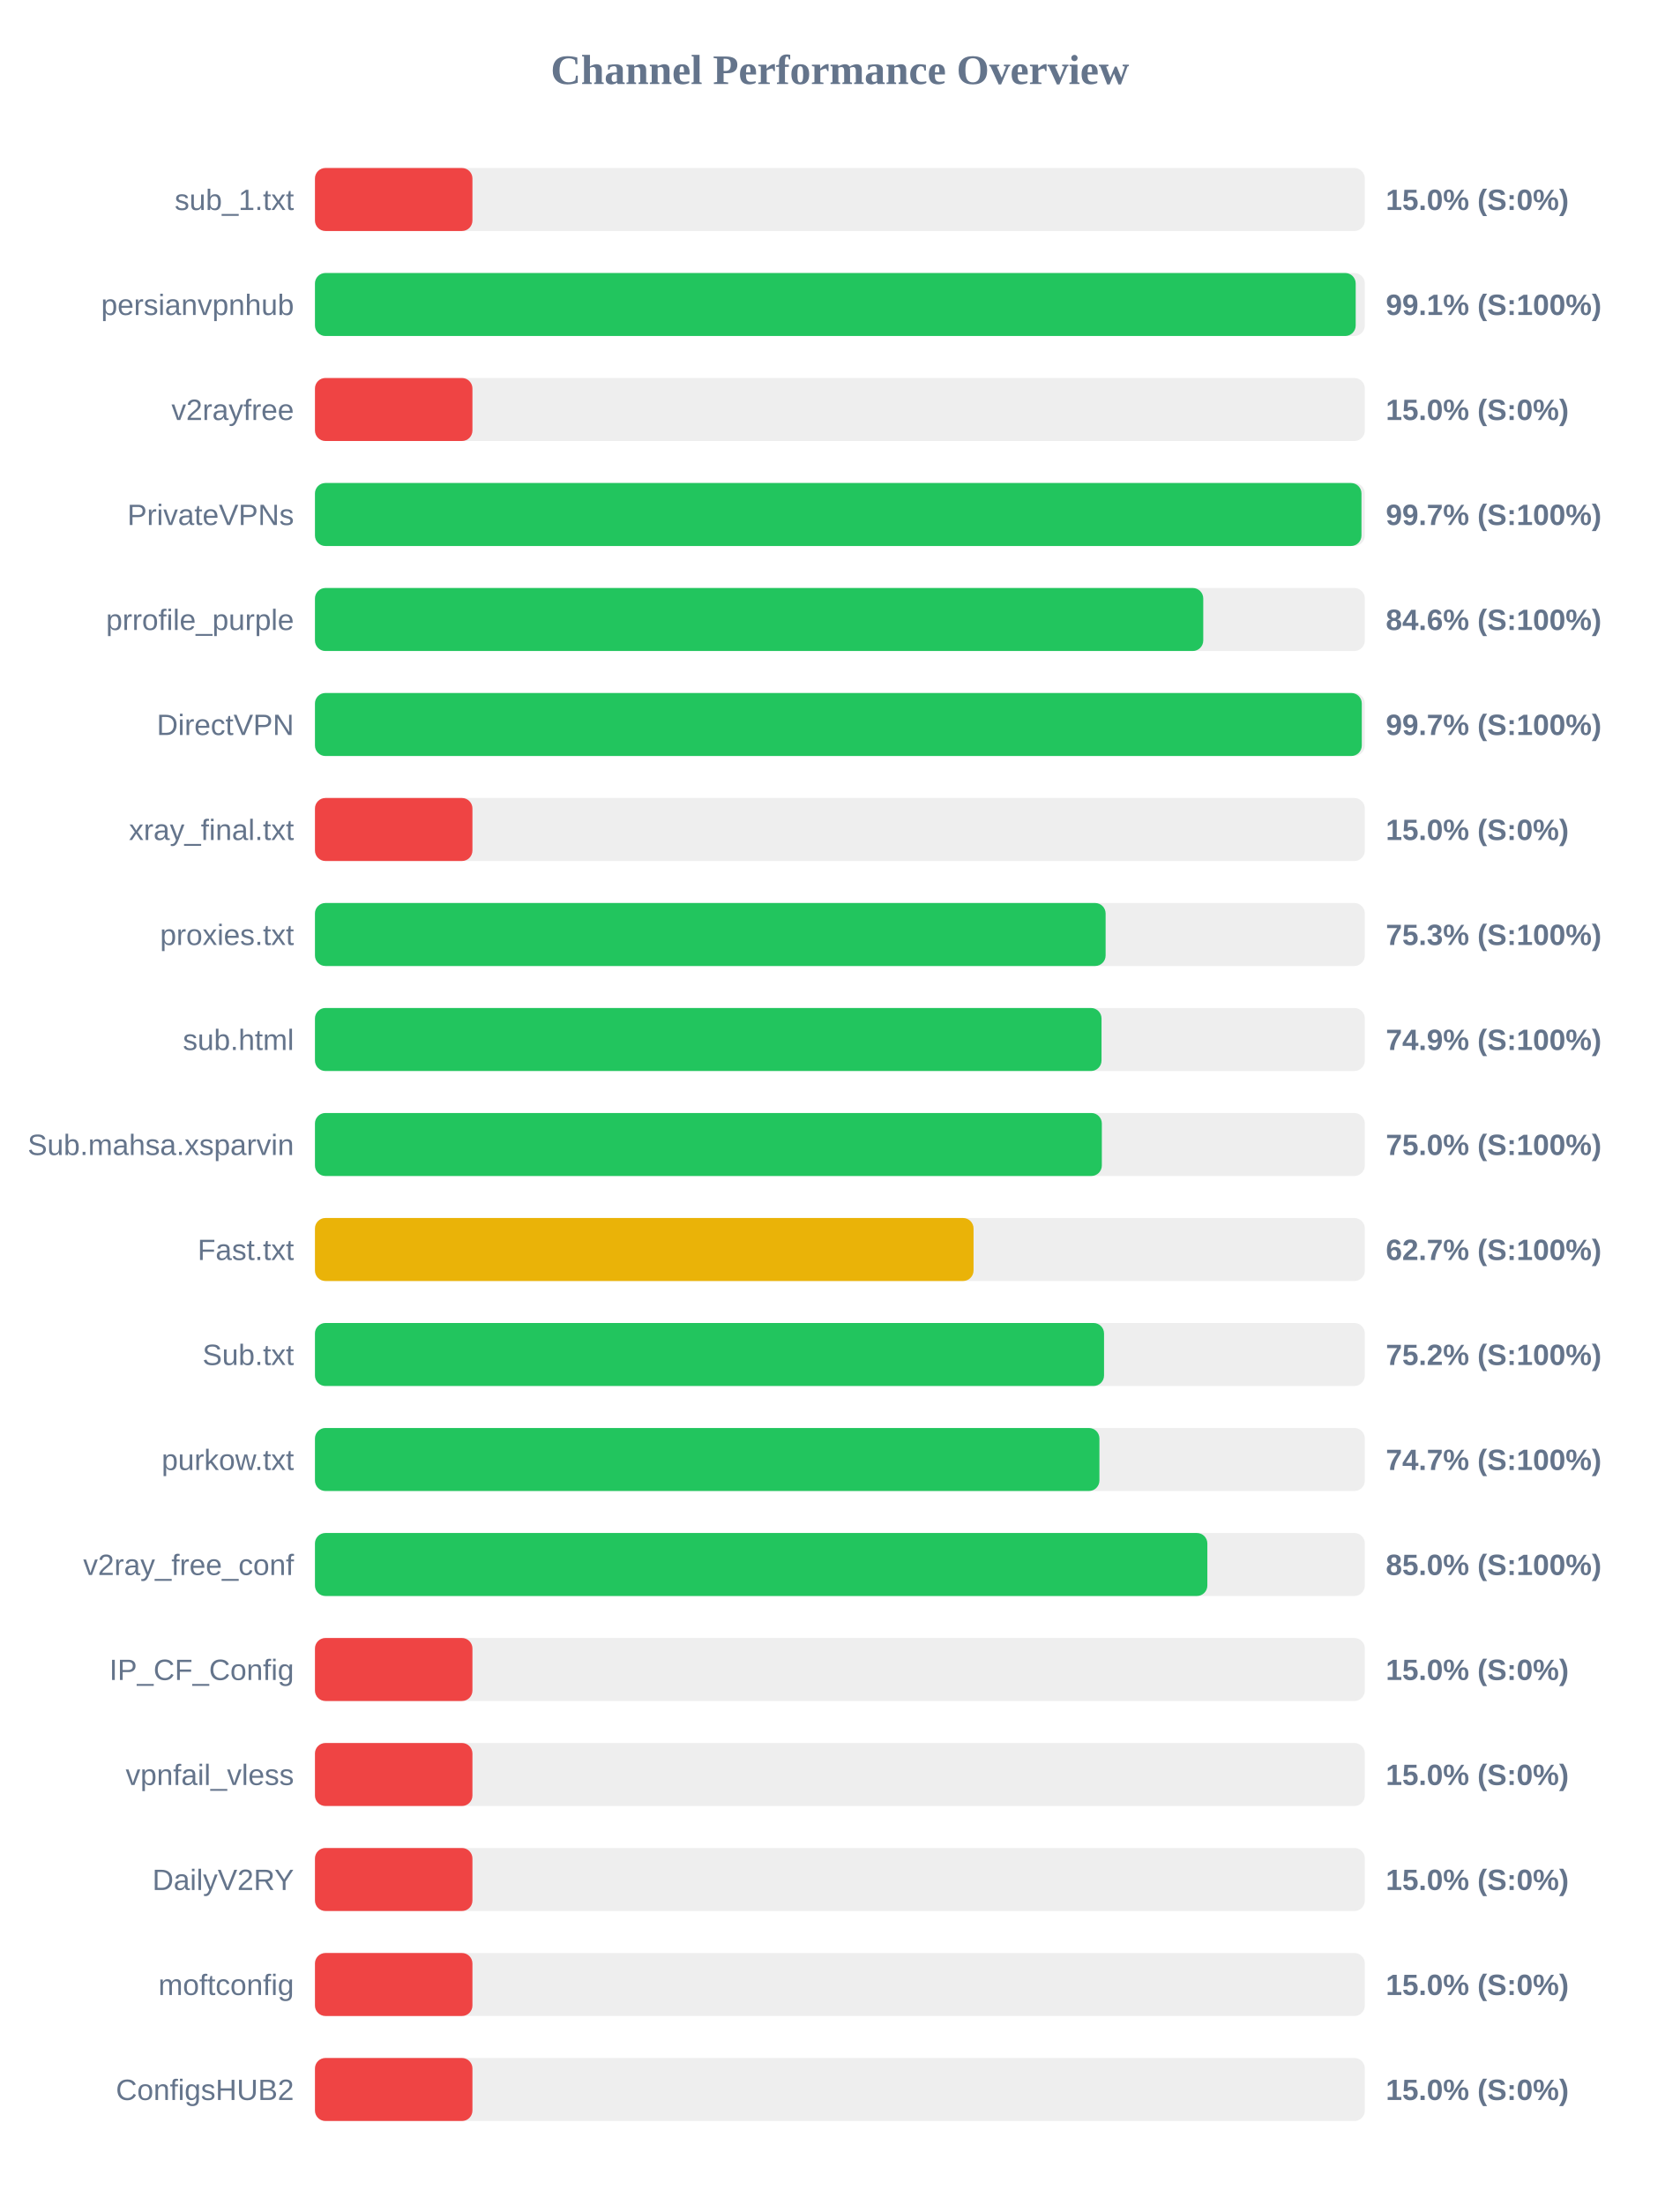
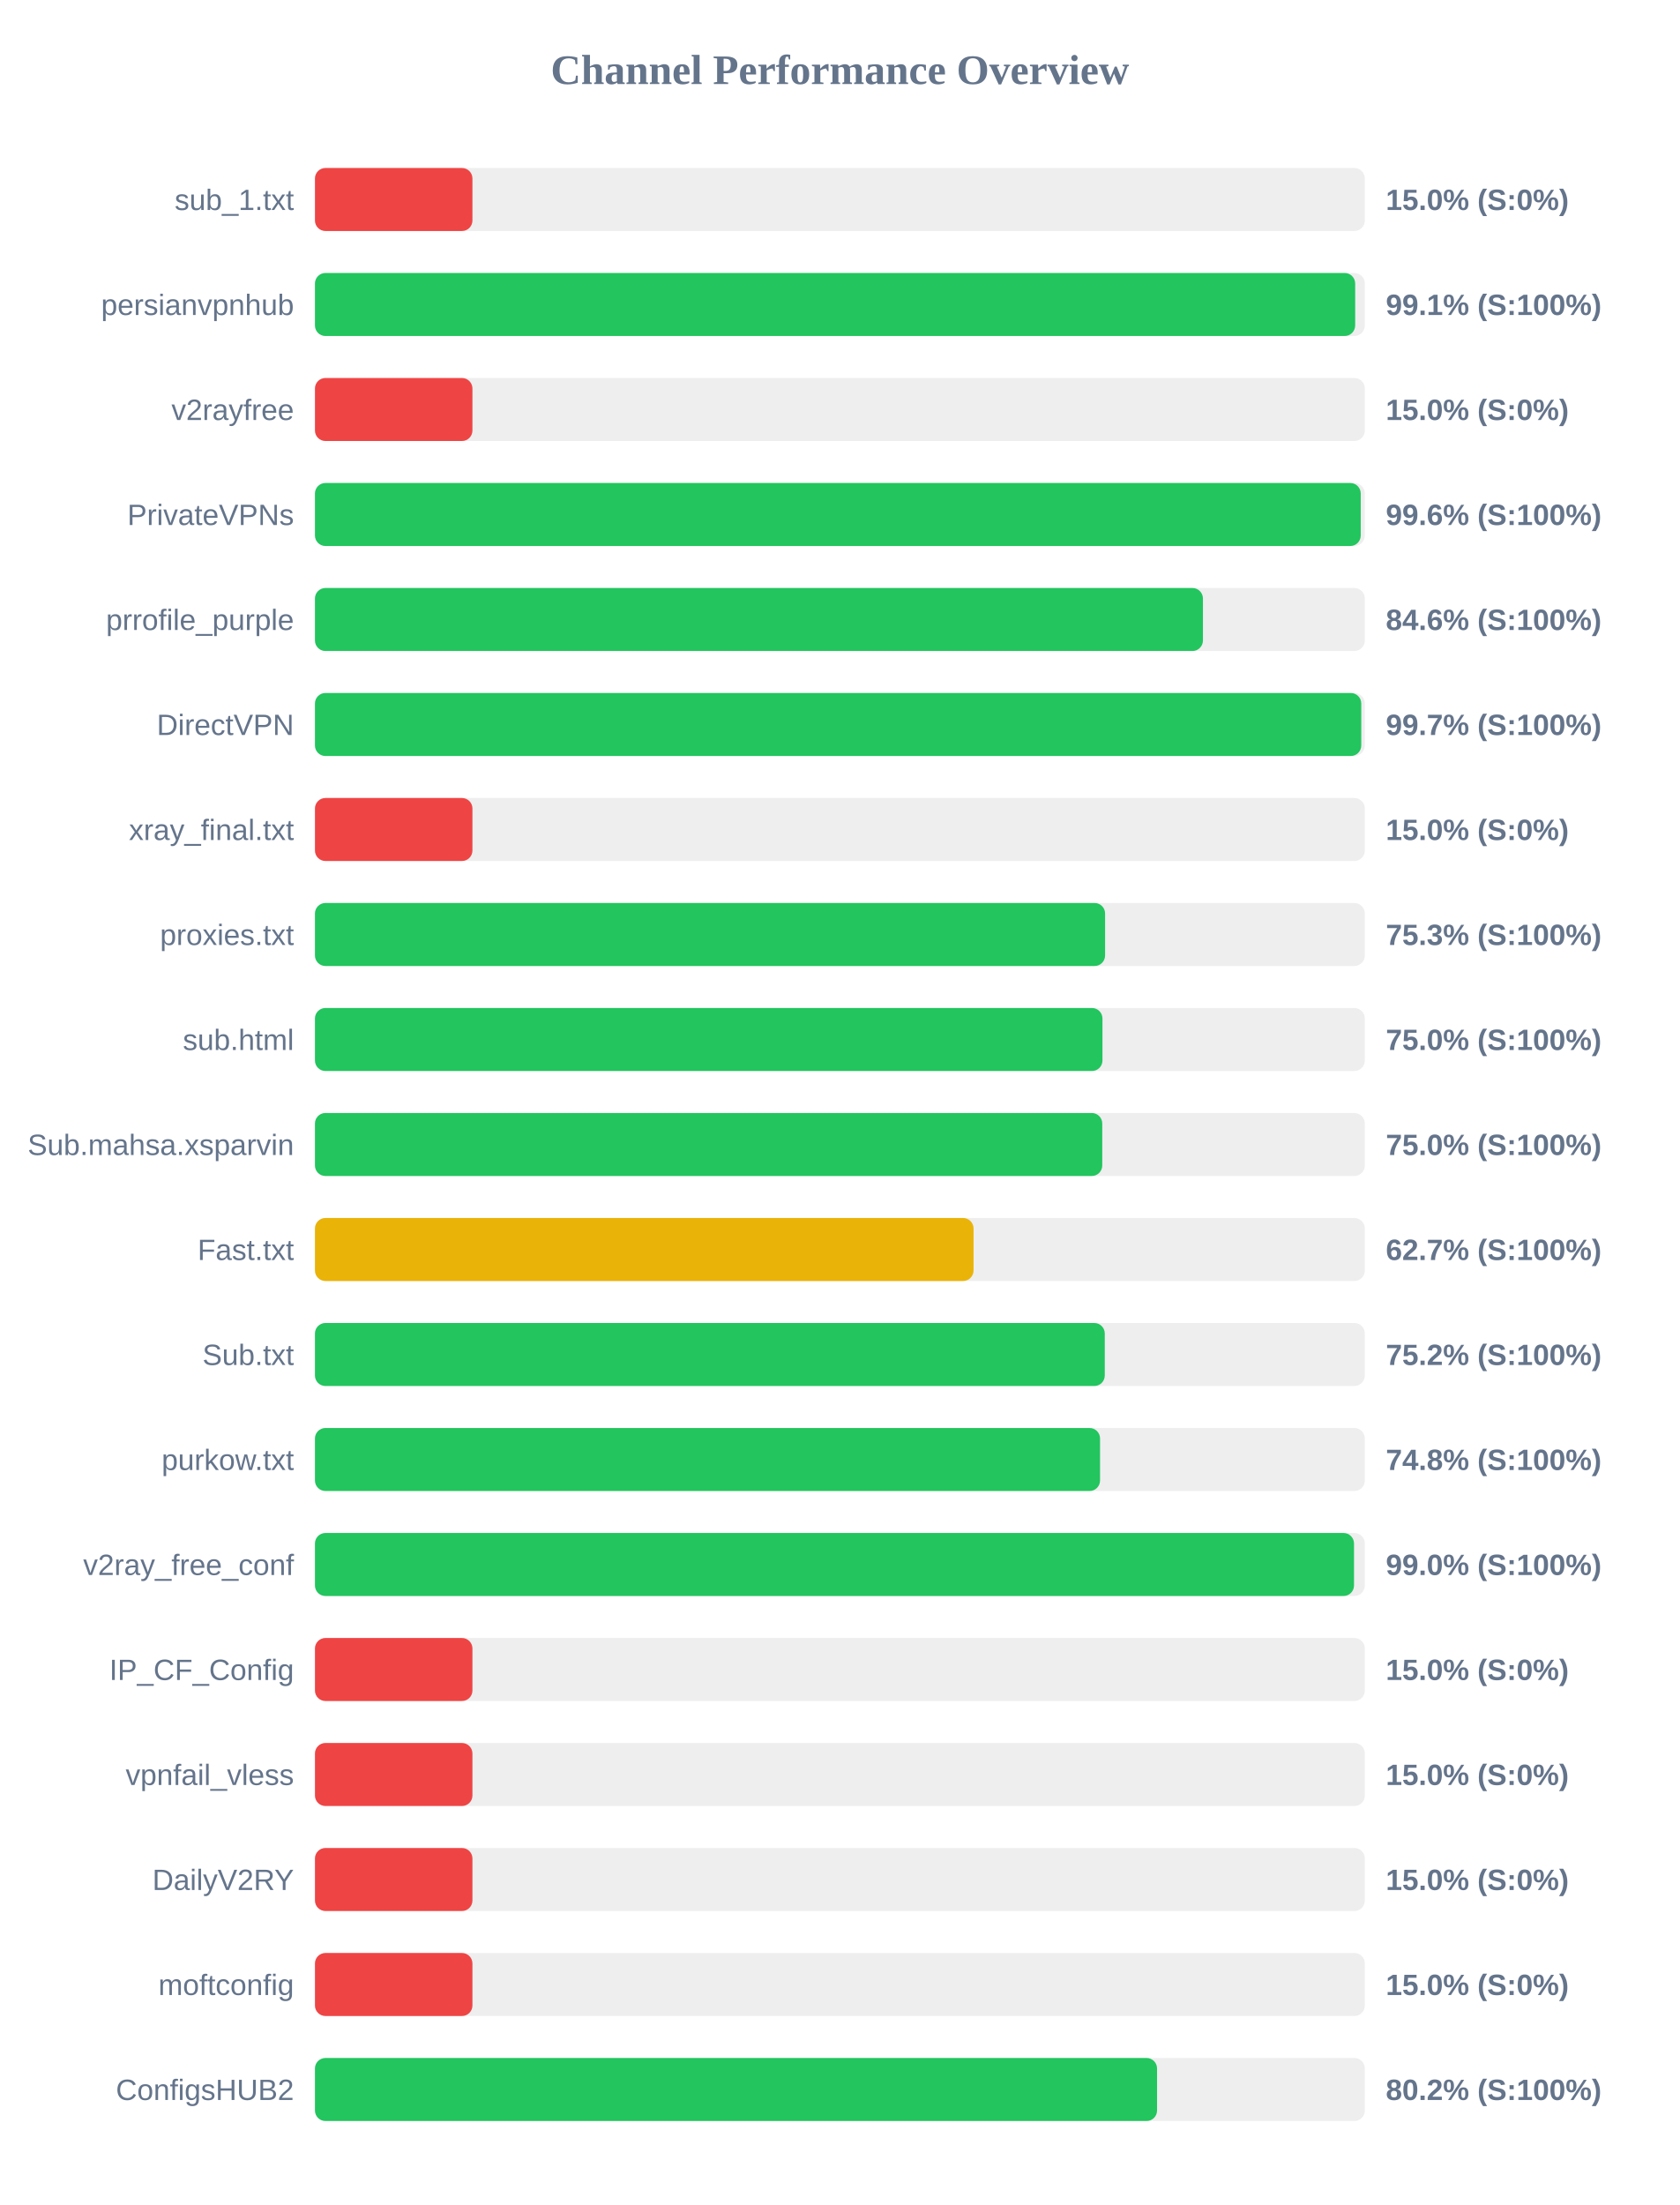
<svg xmlns="http://www.w3.org/2000/svg" width="800" height="1050" version="1.1">
  <style>
        .row { font: 14px Arial; fill: #64748b; }
        .score { font: bold 14px Arial; fill: #64748b; }
    </style>
  <text x="400" y="40" text-anchor="middle" font-size="20px" font-weight="bold" fill="#64748b">Channel Performance Overview</text>
  <rect x="150" y="80" width="500" height="30" fill="#eee" rx="5" />
  <rect x="150" y="80" width="75.0" height="30" fill="#ef4444" rx="5" />
  <text x="140" y="100" text-anchor="end" class="row">sub_1.txt</text>
  <text x="660" y="100" text-anchor="start" class="score">15.0% (S:0%)</text>
  <rect x="150" y="130" width="500" height="30" fill="#eee" rx="5" />
-   <rect x="150" y="130" width="495.65" height="30" fill="#22c55e" rx="5" />
+   <rect x="150" y="130" width="495.4" height="30" fill="#22c55e" rx="5" />
  <text x="140" y="150" text-anchor="end" class="row">persianvpnhub</text>
  <text x="660" y="150" text-anchor="start" class="score">99.1% (S:100%)</text>
  <rect x="150" y="180" width="500" height="30" fill="#eee" rx="5" />
  <rect x="150" y="180" width="75.0" height="30" fill="#ef4444" rx="5" />
  <text x="140" y="200" text-anchor="end" class="row">v2rayfree</text>
  <text x="660" y="200" text-anchor="start" class="score">15.0% (S:0%)</text>
  <rect x="150" y="230" width="500" height="30" fill="#eee" rx="5" />
-   <rect x="150" y="230" width="498.4" height="30" fill="#22c55e" rx="5" />
+   <rect x="150" y="230" width="498.05" height="30" fill="#22c55e" rx="5" />
  <text x="140" y="250" text-anchor="end" class="row">PrivateVPNs</text>
-   <text x="660" y="250" text-anchor="start" class="score">99.7% (S:100%)</text>
+   <text x="660" y="250" text-anchor="start" class="score">99.6% (S:100%)</text>
  <rect x="150" y="280" width="500" height="30" fill="#eee" rx="5" />
-   <rect x="150" y="280" width="423.05" height="30" fill="#22c55e" rx="5" />
+   <rect x="150" y="280" width="422.9" height="30" fill="#22c55e" rx="5" />
  <text x="140" y="300" text-anchor="end" class="row">prrofile_purple</text>
  <text x="660" y="300" text-anchor="start" class="score">84.6% (S:100%)</text>
  <rect x="150" y="330" width="500" height="30" fill="#eee" rx="5" />
-   <rect x="150" y="330" width="498.55" height="30" fill="#22c55e" rx="5" />
+   <rect x="150" y="330" width="498.3" height="30" fill="#22c55e" rx="5" />
  <text x="140" y="350" text-anchor="end" class="row">DirectVPN</text>
  <text x="660" y="350" text-anchor="start" class="score">99.7% (S:100%)</text>
  <rect x="150" y="380" width="500" height="30" fill="#eee" rx="5" />
  <rect x="150" y="380" width="75.0" height="30" fill="#ef4444" rx="5" />
  <text x="140" y="400" text-anchor="end" class="row">xray_final.txt</text>
  <text x="660" y="400" text-anchor="start" class="score">15.0% (S:0%)</text>
  <rect x="150" y="430" width="500" height="30" fill="#eee" rx="5" />
-   <rect x="150" y="430" width="376.55" height="30" fill="#22c55e" rx="5" />
+   <rect x="150" y="430" width="376.3" height="30" fill="#22c55e" rx="5" />
  <text x="140" y="450" text-anchor="end" class="row">proxies.txt</text>
  <text x="660" y="450" text-anchor="start" class="score">75.3% (S:100%)</text>
  <rect x="150" y="480" width="500" height="30" fill="#eee" rx="5" />
-   <rect x="150" y="480" width="374.6" height="30" fill="#22c55e" rx="5" />
+   <rect x="150" y="480" width="375.05" height="30" fill="#22c55e" rx="5" />
  <text x="140" y="500" text-anchor="end" class="row">sub.html</text>
-   <text x="660" y="500" text-anchor="start" class="score">74.9% (S:100%)</text>
+   <text x="660" y="500" text-anchor="start" class="score">75.0% (S:100%)</text>
  <rect x="150" y="530" width="500" height="30" fill="#eee" rx="5" />
-   <rect x="150" y="530" width="374.75" height="30" fill="#22c55e" rx="5" />
+   <rect x="150" y="530" width="374.95" height="30" fill="#22c55e" rx="5" />
  <text x="140" y="550" text-anchor="end" class="row">Sub.mahsa.xsparvin</text>
  <text x="660" y="550" text-anchor="start" class="score">75.0% (S:100%)</text>
  <rect x="150" y="580" width="500" height="30" fill="#eee" rx="5" />
  <rect x="150" y="580" width="313.65" height="30" fill="#eab308" rx="5" />
  <text x="140" y="600" text-anchor="end" class="row">Fast.txt</text>
  <text x="660" y="600" text-anchor="start" class="score">62.7% (S:100%)</text>
  <rect x="150" y="630" width="500" height="30" fill="#eee" rx="5" />
-   <rect x="150" y="630" width="375.8" height="30" fill="#22c55e" rx="5" />
+   <rect x="150" y="630" width="376.15" height="30" fill="#22c55e" rx="5" />
  <text x="140" y="650" text-anchor="end" class="row">Sub.txt</text>
  <text x="660" y="650" text-anchor="start" class="score">75.2% (S:100%)</text>
  <rect x="150" y="680" width="500" height="30" fill="#eee" rx="5" />
-   <rect x="150" y="680" width="373.6" height="30" fill="#22c55e" rx="5" />
+   <rect x="150" y="680" width="373.9" height="30" fill="#22c55e" rx="5" />
  <text x="140" y="700" text-anchor="end" class="row">purkow.txt</text>
-   <text x="660" y="700" text-anchor="start" class="score">74.7% (S:100%)</text>
+   <text x="660" y="700" text-anchor="start" class="score">74.8% (S:100%)</text>
  <rect x="150" y="730" width="500" height="30" fill="#eee" rx="5" />
-   <rect x="150" y="730" width="425.0" height="30" fill="#22c55e" rx="5" />
+   <rect x="150" y="730" width="494.85" height="30" fill="#22c55e" rx="5" />
  <text x="140" y="750" text-anchor="end" class="row">v2ray_free_conf</text>
-   <text x="660" y="750" text-anchor="start" class="score">85.0% (S:100%)</text>
+   <text x="660" y="750" text-anchor="start" class="score">99.0% (S:100%)</text>
  <rect x="150" y="780" width="500" height="30" fill="#eee" rx="5" />
  <rect x="150" y="780" width="75.0" height="30" fill="#ef4444" rx="5" />
  <text x="140" y="800" text-anchor="end" class="row">IP_CF_Config</text>
  <text x="660" y="800" text-anchor="start" class="score">15.0% (S:0%)</text>
  <rect x="150" y="830" width="500" height="30" fill="#eee" rx="5" />
  <rect x="150" y="830" width="75.0" height="30" fill="#ef4444" rx="5" />
  <text x="140" y="850" text-anchor="end" class="row">vpnfail_vless</text>
  <text x="660" y="850" text-anchor="start" class="score">15.0% (S:0%)</text>
  <rect x="150" y="880" width="500" height="30" fill="#eee" rx="5" />
  <rect x="150" y="880" width="75.0" height="30" fill="#ef4444" rx="5" />
  <text x="140" y="900" text-anchor="end" class="row">DailyV2RY</text>
  <text x="660" y="900" text-anchor="start" class="score">15.0% (S:0%)</text>
  <rect x="150" y="930" width="500" height="30" fill="#eee" rx="5" />
  <rect x="150" y="930" width="75.0" height="30" fill="#ef4444" rx="5" />
  <text x="140" y="950" text-anchor="end" class="row">moftconfig</text>
  <text x="660" y="950" text-anchor="start" class="score">15.0% (S:0%)</text>
  <rect x="150" y="980" width="500" height="30" fill="#eee" rx="5" />
-   <rect x="150" y="980" width="75.0" height="30" fill="#ef4444" rx="5" />
+   <rect x="150" y="980" width="401.05" height="30" fill="#22c55e" rx="5" />
  <text x="140" y="1000" text-anchor="end" class="row">ConfigsHUB2</text>
-   <text x="660" y="1000" text-anchor="start" class="score">15.0% (S:0%)</text>
+   <text x="660" y="1000" text-anchor="start" class="score">80.2% (S:100%)</text>
</svg>
